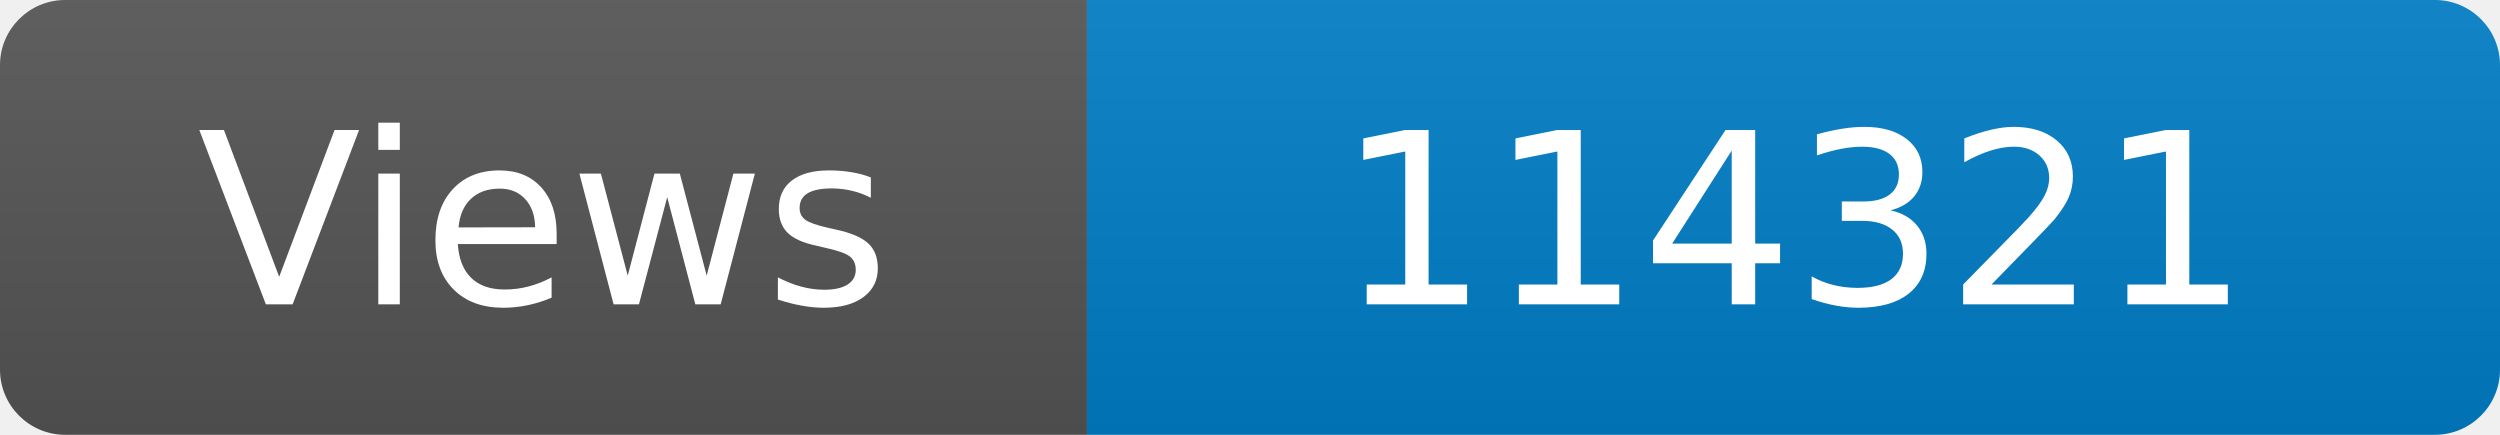
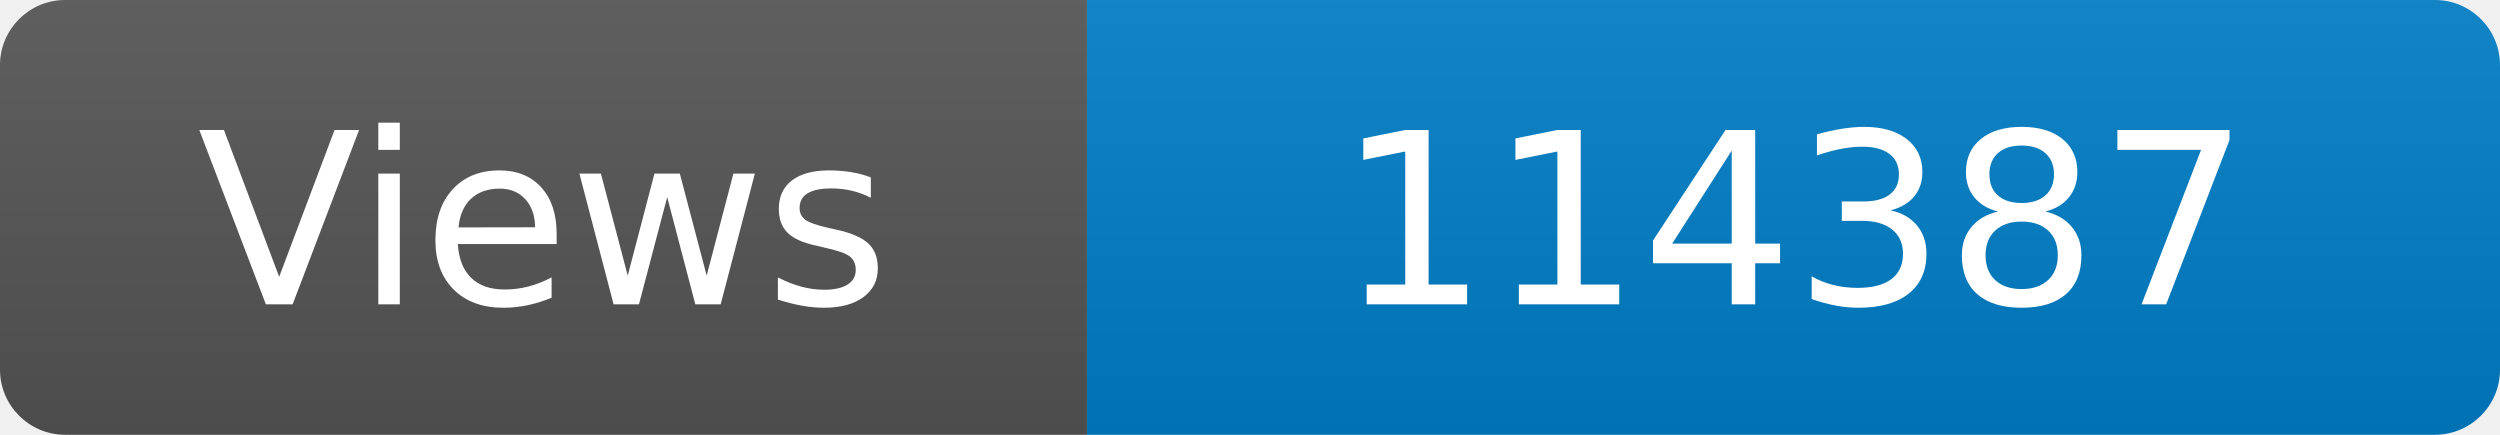
<svg xmlns="http://www.w3.org/2000/svg" width="115" height="20" role="img" aria-label="Maintained?: yes">
  <linearGradient id="s" x2="0" y2="100%">
    <stop offset="0" stop-color="#bbb" stop-opacity=".1" />
    <stop offset="1" stop-opacity=".1" />
  </linearGradient>
  <clipPath id="r">
    <rect width="115" height="20" rx="3" fill="#fff" />
  </clipPath>
  <g clip-path="url(#r)">
    <rect width="50" height="20" fill="#555" />
    <rect x="50" width="160" height="20" fill="#007ec6" />
    <rect width="115" height="20" fill="url(#s)" />
  </g>
  <g fill="#fff" text-anchor="middle" font-family="Verdana,Geneva,DejaVu Sans,sans-serif" font-size="110">
    <text x="250" y="140" transform="scale(.1)" fill="#fff">Views</text>
-     <text x="825" y="140" transform="scale(.1)" fill="#fff">114321</text>
+     <text x="825" y="140" transform="scale(.1)" fill="#fff">114387</text>
  </g>
</svg>
